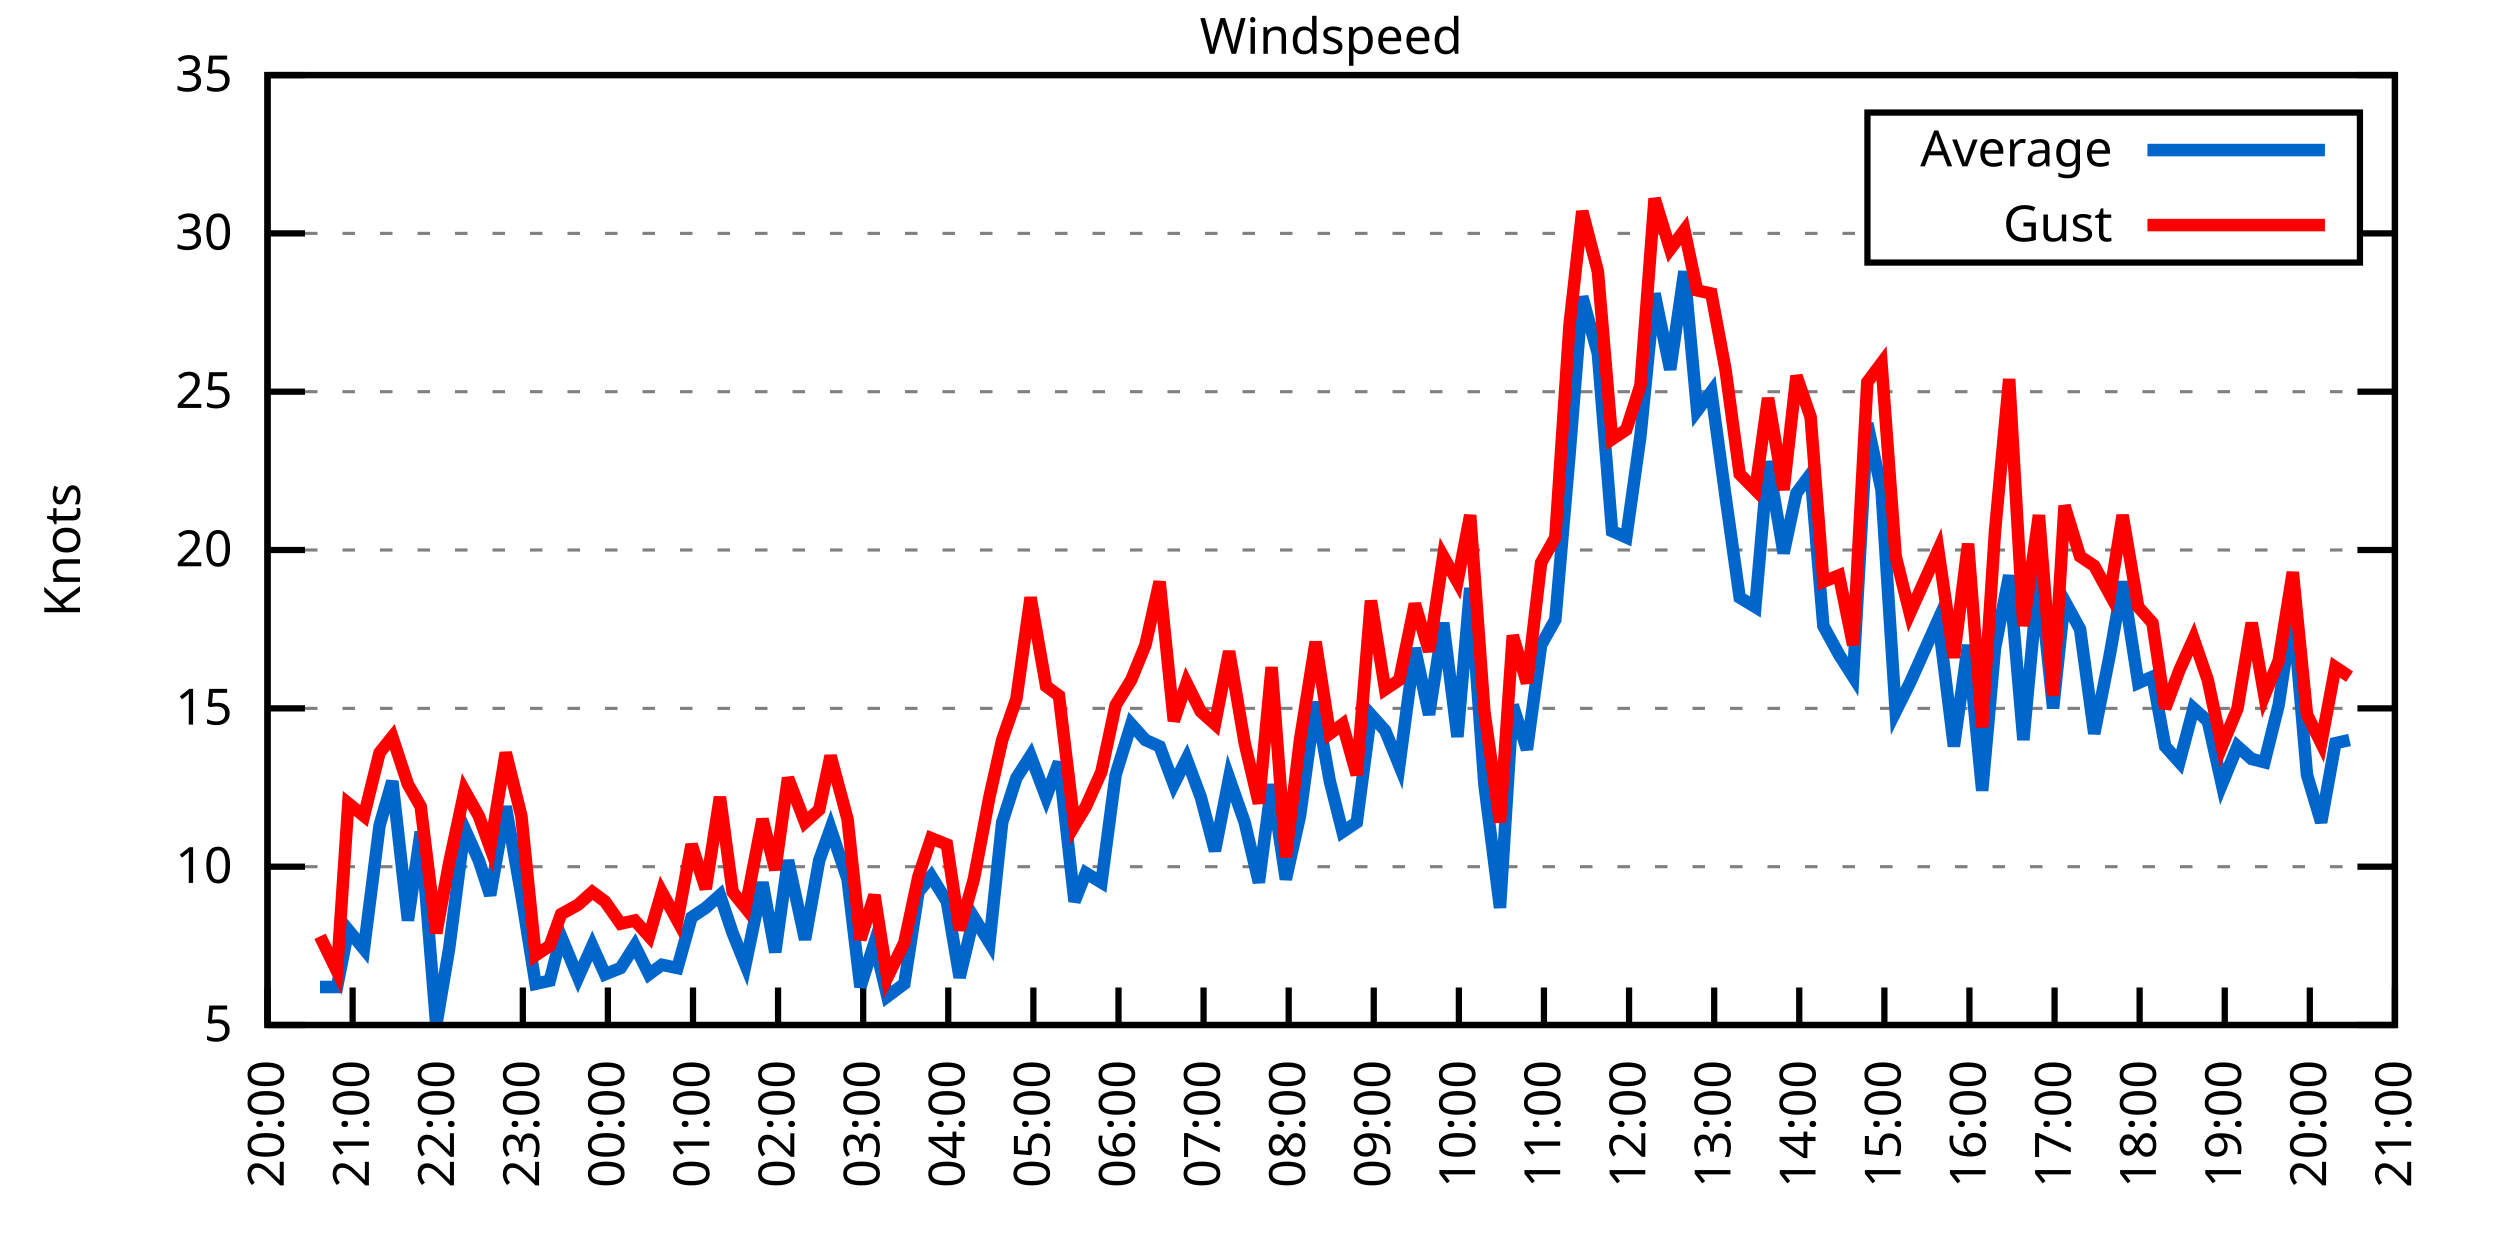
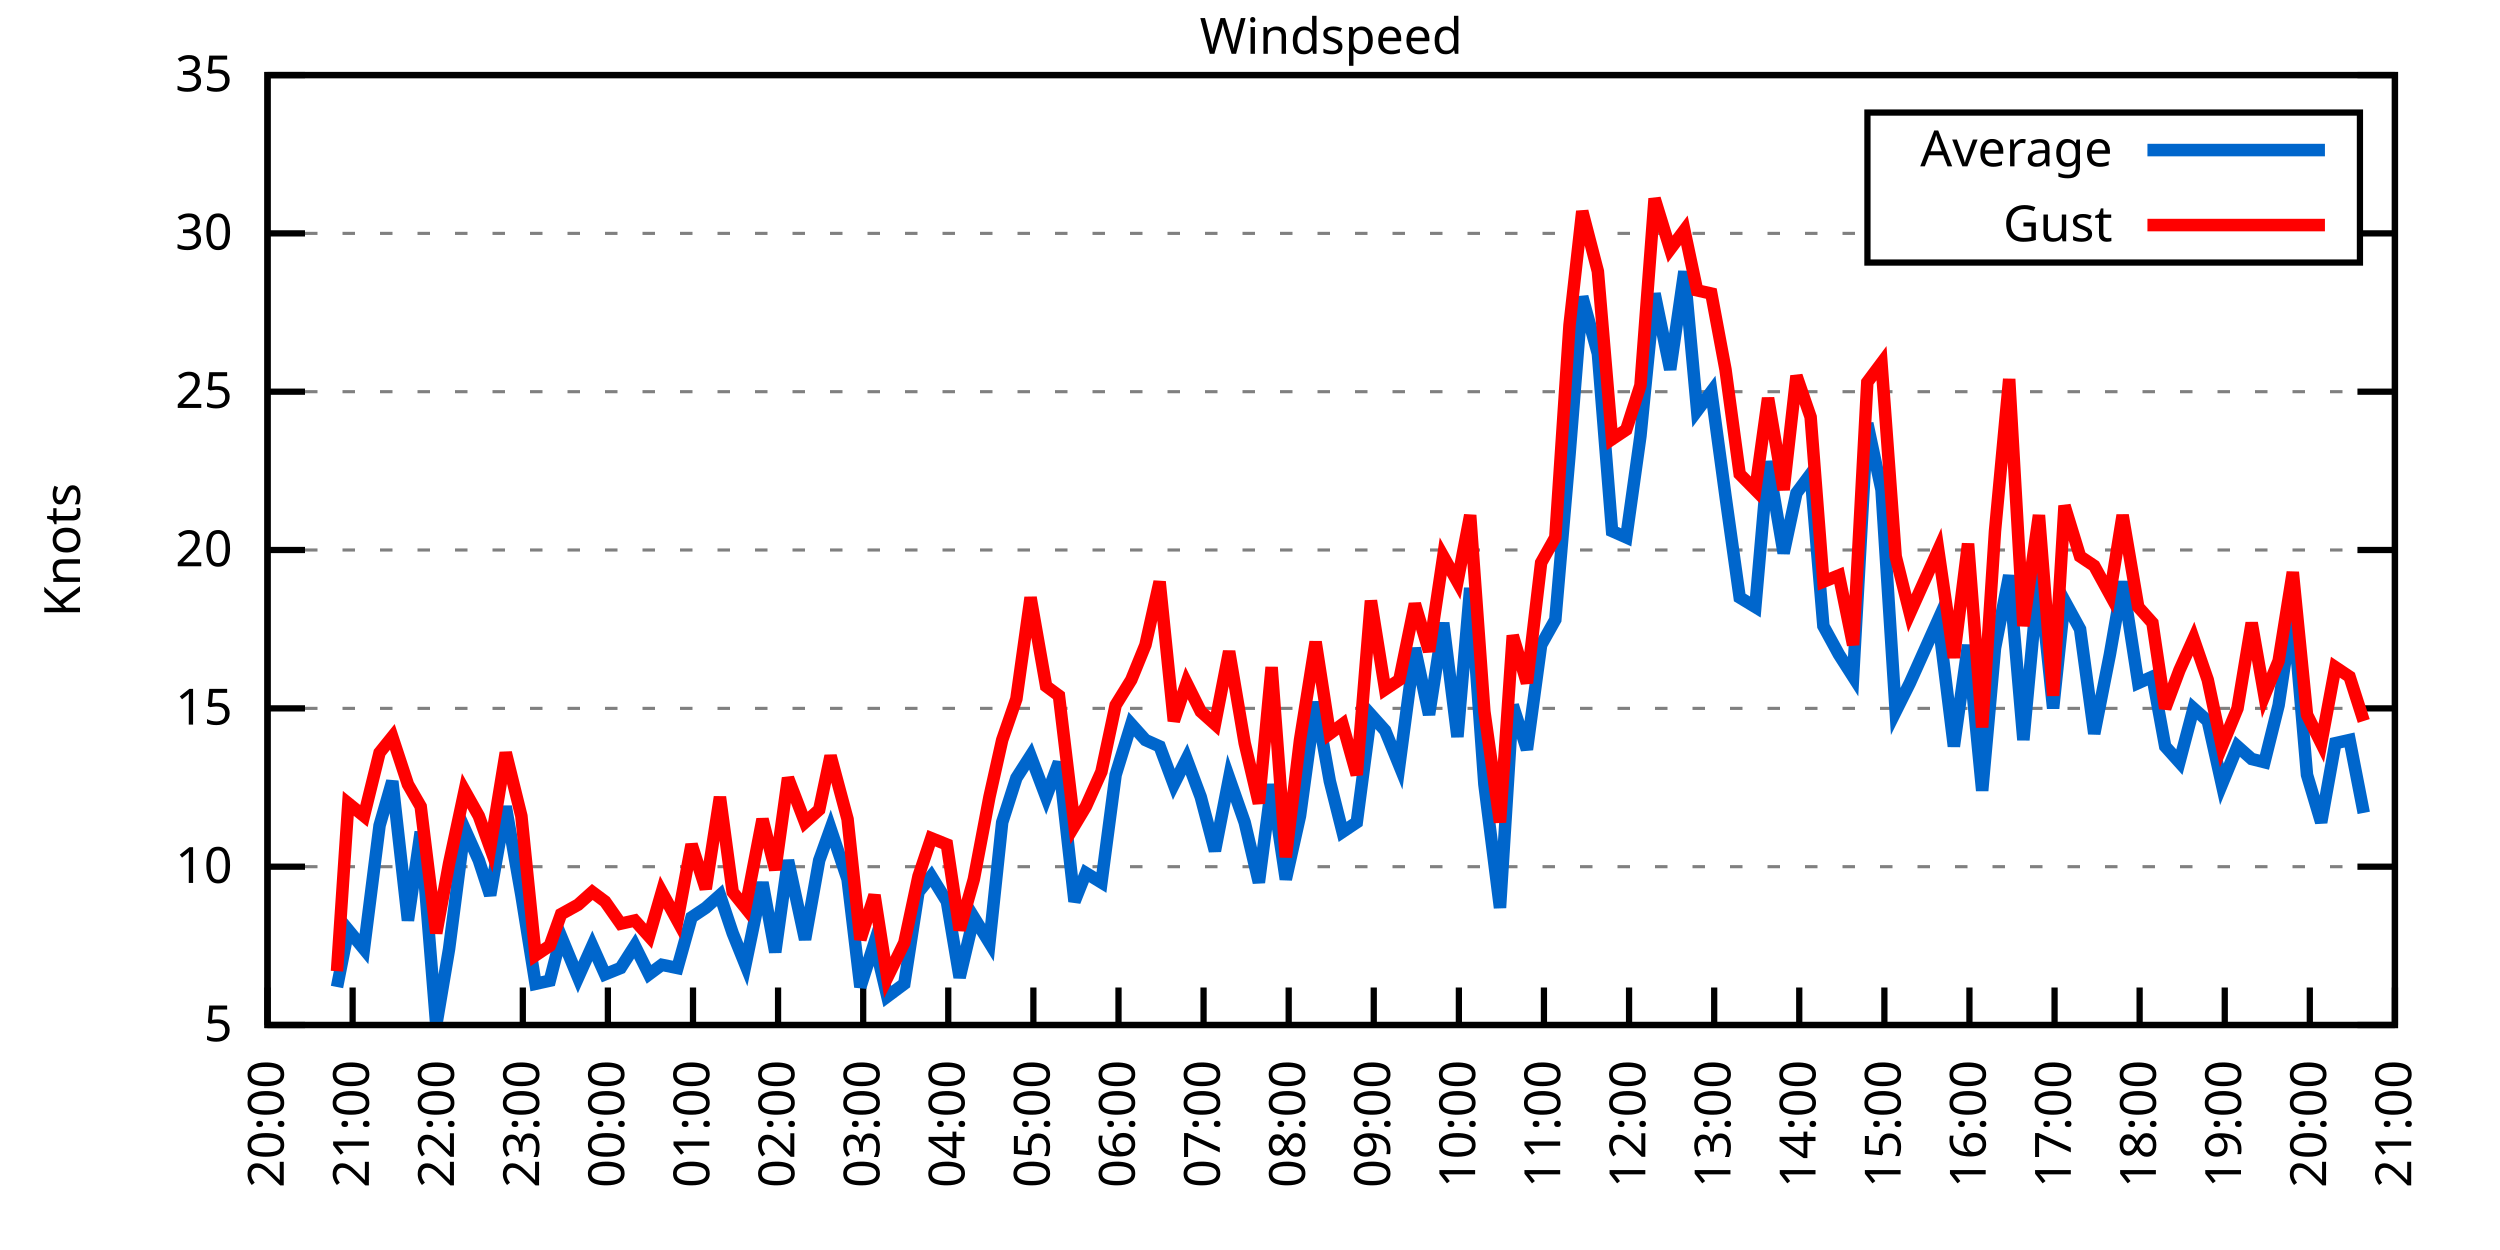
<svg xmlns="http://www.w3.org/2000/svg" xmlns:xlink="http://www.w3.org/1999/xlink" width="400" height="200" viewBox="0 0 400 200">
  <g id="gnuplot_canvas">
    <rect x="0" y="0" width="400" height="200" fill="none" />
    <defs>
      <circle id="gpDot" r="0.5" stroke-width="0.5" stroke="currentColor" />
      <path id="gpPt0" stroke-width="0.333" stroke="currentColor" d="M-1,0 h2 M0,-1 v2" />
      <path id="gpPt1" stroke-width="0.333" stroke="currentColor" d="M-1,-1 L1,1 M1,-1 L-1,1" />
      <path id="gpPt2" stroke-width="0.333" stroke="currentColor" d="M-1,0 L1,0 M0,-1 L0,1 M-1,-1 L1,1 M-1,1 L1,-1" />
      <rect id="gpPt3" stroke-width="0.333" stroke="currentColor" x="-1" y="-1" width="2" height="2" />
      <rect id="gpPt4" stroke-width="0.333" stroke="currentColor" fill="currentColor" x="-1" y="-1" width="2" height="2" />
      <circle id="gpPt5" stroke-width="0.333" stroke="currentColor" cx="0" cy="0" r="1" />
      <use xlink:href="#gpPt5" id="gpPt6" fill="currentColor" stroke="none" />
      <path id="gpPt7" stroke-width="0.333" stroke="currentColor" d="M0,-1.33 L-1.33,0.67 L1.33,0.67 z" />
      <use xlink:href="#gpPt7" id="gpPt8" fill="currentColor" stroke="none" />
      <use xlink:href="#gpPt7" id="gpPt9" stroke="currentColor" transform="rotate(180)" />
      <use xlink:href="#gpPt9" id="gpPt10" fill="currentColor" stroke="none" />
      <use xlink:href="#gpPt3" id="gpPt11" stroke="currentColor" transform="rotate(45)" />
      <use xlink:href="#gpPt11" id="gpPt12" fill="currentColor" stroke="none" />
      <path id="gpPt13" stroke-width="0.333" stroke="currentColor" d="M0,1.330 L1.265,0.411 L0.782,-1.067 L-0.782,-1.076 L-1.265,0.411 z" />
      <use xlink:href="#gpPt13" id="gpPt14" fill="currentColor" stroke="none" />
      <filter id="textbox" filterUnits="objectBoundingBox" x="0" y="0" height="1" width="1">
        <feFlood flood-color="white" flood-opacity="1" result="bgnd" />
        <feComposite in="SourceGraphic" in2="bgnd" operator="atop" />
      </filter>
      <filter id="greybox" filterUnits="objectBoundingBox" x="0" y="0" height="1" width="1">
        <feFlood flood-color="lightgrey" flood-opacity="1" result="grey" />
        <feComposite in="SourceGraphic" in2="grey" operator="atop" />
      </filter>
    </defs>
    <g fill="none" color="white" stroke="currentColor" stroke-width="1.00" stroke-linecap="butt" stroke-linejoin="miter">
</g>
    <g fill="none" color="black" stroke="currentColor" stroke-width="1.00" stroke-linecap="butt" stroke-linejoin="miter">
      <g stroke="none" shape-rendering="crispEdges">
        <polygon fill="rgb(255, 255, 255)" points="42.80,164.00 383.18,164.00 383.18,12.02 42.80,12.02 " />
      </g>
    </g>
    <g fill="none" color="black" stroke="currentColor" stroke-width="1.00" stroke-linecap="butt" stroke-linejoin="miter">
</g>
    <g fill="none" color="black" stroke="black" stroke-width="0.50" stroke-linecap="butt" stroke-linejoin="miter">
</g>
    <g fill="none" color="gray" stroke="currentColor" stroke-width="0.50" stroke-linecap="butt" stroke-linejoin="miter">
      <path stroke="gray" stroke-dasharray="2,4" class="gridline" d="M42.80,164.00 L383.19,164.00  " />
    </g>
    <g fill="none" color="gray" stroke="gray" stroke-width="1.00" stroke-linecap="butt" stroke-linejoin="miter">
</g>
    <g fill="none" color="black" stroke="currentColor" stroke-width="1.00" stroke-linecap="butt" stroke-linejoin="miter">
      <path stroke="black" d="M42.80,164.00 L48.80,164.00 M383.19,164.00 L377.19,164.00  " />
      <g transform="translate(37.20,166.60)" stroke="none" fill="black" font-family="Sans" font-size="8.00" text-anchor="end">
        <text>
          <tspan font-family="Sans"> 5</tspan>
        </text>
      </g>
    </g>
    <g fill="none" color="black" stroke="currentColor" stroke-width="1.00" stroke-linecap="butt" stroke-linejoin="miter">
</g>
    <g fill="none" color="black" stroke="black" stroke-width="0.50" stroke-linecap="butt" stroke-linejoin="miter">
</g>
    <g fill="none" color="gray" stroke="currentColor" stroke-width="0.50" stroke-linecap="butt" stroke-linejoin="miter">
      <path stroke="gray" stroke-dasharray="2,4" class="gridline" d="M42.80,138.67 L383.19,138.67  " />
    </g>
    <g fill="none" color="gray" stroke="gray" stroke-width="1.00" stroke-linecap="butt" stroke-linejoin="miter">
</g>
    <g fill="none" color="black" stroke="currentColor" stroke-width="1.00" stroke-linecap="butt" stroke-linejoin="miter">
      <path stroke="black" d="M42.80,138.67 L48.80,138.67 M383.19,138.67 L377.19,138.67  " />
      <g transform="translate(37.20,141.27)" stroke="none" fill="black" font-family="Sans" font-size="8.00" text-anchor="end">
        <text>
          <tspan font-family="Sans"> 10</tspan>
        </text>
      </g>
    </g>
    <g fill="none" color="black" stroke="currentColor" stroke-width="1.00" stroke-linecap="butt" stroke-linejoin="miter">
</g>
    <g fill="none" color="black" stroke="black" stroke-width="0.50" stroke-linecap="butt" stroke-linejoin="miter">
</g>
    <g fill="none" color="gray" stroke="currentColor" stroke-width="0.50" stroke-linecap="butt" stroke-linejoin="miter">
      <path stroke="gray" stroke-dasharray="2,4" class="gridline" d="M42.80,113.34 L383.19,113.34  " />
    </g>
    <g fill="none" color="gray" stroke="gray" stroke-width="1.00" stroke-linecap="butt" stroke-linejoin="miter">
</g>
    <g fill="none" color="black" stroke="currentColor" stroke-width="1.00" stroke-linecap="butt" stroke-linejoin="miter">
      <path stroke="black" d="M42.80,113.34 L48.80,113.34 M383.19,113.34 L377.19,113.34  " />
      <g transform="translate(37.20,115.94)" stroke="none" fill="black" font-family="Sans" font-size="8.00" text-anchor="end">
        <text>
          <tspan font-family="Sans"> 15</tspan>
        </text>
      </g>
    </g>
    <g fill="none" color="black" stroke="currentColor" stroke-width="1.00" stroke-linecap="butt" stroke-linejoin="miter">
</g>
    <g fill="none" color="black" stroke="black" stroke-width="0.50" stroke-linecap="butt" stroke-linejoin="miter">
</g>
    <g fill="none" color="gray" stroke="currentColor" stroke-width="0.50" stroke-linecap="butt" stroke-linejoin="miter">
      <path stroke="gray" stroke-dasharray="2,4" class="gridline" d="M42.80,88.00 L383.19,88.00  " />
    </g>
    <g fill="none" color="gray" stroke="gray" stroke-width="1.00" stroke-linecap="butt" stroke-linejoin="miter">
</g>
    <g fill="none" color="black" stroke="currentColor" stroke-width="1.00" stroke-linecap="butt" stroke-linejoin="miter">
      <path stroke="black" d="M42.80,88.00 L48.80,88.00 M383.19,88.00 L377.19,88.00  " />
      <g transform="translate(37.20,90.60)" stroke="none" fill="black" font-family="Sans" font-size="8.00" text-anchor="end">
        <text>
          <tspan font-family="Sans"> 20</tspan>
        </text>
      </g>
    </g>
    <g fill="none" color="black" stroke="currentColor" stroke-width="1.00" stroke-linecap="butt" stroke-linejoin="miter">
</g>
    <g fill="none" color="black" stroke="black" stroke-width="0.50" stroke-linecap="butt" stroke-linejoin="miter">
</g>
    <g fill="none" color="gray" stroke="currentColor" stroke-width="0.50" stroke-linecap="butt" stroke-linejoin="miter">
      <path stroke="gray" stroke-dasharray="2,4" class="gridline" d="M42.80,62.67 L383.19,62.67  " />
    </g>
    <g fill="none" color="gray" stroke="gray" stroke-width="1.00" stroke-linecap="butt" stroke-linejoin="miter">
</g>
    <g fill="none" color="black" stroke="currentColor" stroke-width="1.00" stroke-linecap="butt" stroke-linejoin="miter">
      <path stroke="black" d="M42.80,62.67 L48.80,62.67 M383.19,62.67 L377.19,62.67  " />
      <g transform="translate(37.20,65.27)" stroke="none" fill="black" font-family="Sans" font-size="8.00" text-anchor="end">
        <text>
          <tspan font-family="Sans"> 25</tspan>
        </text>
      </g>
    </g>
    <g fill="none" color="black" stroke="currentColor" stroke-width="1.00" stroke-linecap="butt" stroke-linejoin="miter">
</g>
    <g fill="none" color="black" stroke="black" stroke-width="0.50" stroke-linecap="butt" stroke-linejoin="miter">
</g>
    <g fill="none" color="gray" stroke="currentColor" stroke-width="0.50" stroke-linecap="butt" stroke-linejoin="miter">
      <path stroke="gray" stroke-dasharray="2,4" class="gridline" d="M42.80,37.34 L298.79,37.34 M377.59,37.34 L383.19,37.34  " />
    </g>
    <g fill="none" color="gray" stroke="gray" stroke-width="1.00" stroke-linecap="butt" stroke-linejoin="miter">
</g>
    <g fill="none" color="black" stroke="currentColor" stroke-width="1.00" stroke-linecap="butt" stroke-linejoin="miter">
      <path stroke="black" d="M42.80,37.34 L48.80,37.34 M383.19,37.34 L377.19,37.34  " />
      <g transform="translate(37.20,39.94)" stroke="none" fill="black" font-family="Sans" font-size="8.00" text-anchor="end">
        <text>
          <tspan font-family="Sans"> 30</tspan>
        </text>
      </g>
    </g>
    <g fill="none" color="black" stroke="currentColor" stroke-width="1.00" stroke-linecap="butt" stroke-linejoin="miter">
</g>
    <g fill="none" color="black" stroke="black" stroke-width="0.50" stroke-linecap="butt" stroke-linejoin="miter">
</g>
    <g fill="none" color="gray" stroke="currentColor" stroke-width="0.50" stroke-linecap="butt" stroke-linejoin="miter">
      <path stroke="gray" stroke-dasharray="2,4" class="gridline" d="M42.80,12.01 L383.19,12.01  " />
    </g>
    <g fill="none" color="gray" stroke="gray" stroke-width="1.00" stroke-linecap="butt" stroke-linejoin="miter">
</g>
    <g fill="none" color="black" stroke="currentColor" stroke-width="1.00" stroke-linecap="butt" stroke-linejoin="miter">
      <path stroke="black" d="M42.80,12.01 L48.80,12.01 M383.19,12.01 L377.19,12.01  " />
      <g transform="translate(37.20,14.61)" stroke="none" fill="black" font-family="Sans" font-size="8.00" text-anchor="end">
        <text>
          <tspan font-family="Sans"> 35</tspan>
        </text>
      </g>
    </g>
    <g fill="none" color="black" stroke="currentColor" stroke-width="1.00" stroke-linecap="butt" stroke-linejoin="miter">
      <path stroke="black" d="M42.80,164.00 L42.80,158.00  " />
      <g transform="translate(45.40,169.60) rotate(270.00)" stroke="none" fill="black" font-family="Sans" font-size="8.00" text-anchor="end">
        <text>
          <tspan font-family="Sans">20:00</tspan>
        </text>
      </g>
    </g>
    <g fill="none" color="black" stroke="currentColor" stroke-width="1.00" stroke-linecap="butt" stroke-linejoin="miter">
      <path stroke="black" d="M56.42,164.00 L56.42,158.00  " />
      <g transform="translate(59.02,169.60) rotate(270.00)" stroke="none" fill="black" font-family="Sans" font-size="8.00" text-anchor="end">
        <text>
          <tspan font-family="Sans">21:00</tspan>
        </text>
      </g>
    </g>
    <g fill="none" color="black" stroke="currentColor" stroke-width="1.00" stroke-linecap="butt" stroke-linejoin="miter">
      <path stroke="black" d="M70.03,164.00 L70.03,158.00  " />
      <g transform="translate(72.63,169.60) rotate(270.00)" stroke="none" fill="black" font-family="Sans" font-size="8.00" text-anchor="end">
        <text>
          <tspan font-family="Sans">22:00</tspan>
        </text>
      </g>
    </g>
    <g fill="none" color="black" stroke="currentColor" stroke-width="1.00" stroke-linecap="butt" stroke-linejoin="miter">
      <path stroke="black" d="M83.65,164.00 L83.65,158.00  " />
      <g transform="translate(86.25,169.60) rotate(270.00)" stroke="none" fill="black" font-family="Sans" font-size="8.00" text-anchor="end">
        <text>
          <tspan font-family="Sans">23:00</tspan>
        </text>
      </g>
    </g>
    <g fill="none" color="black" stroke="currentColor" stroke-width="1.00" stroke-linecap="butt" stroke-linejoin="miter">
      <path stroke="black" d="M97.26,164.00 L97.26,158.00  " />
      <g transform="translate(99.86,169.60) rotate(270.00)" stroke="none" fill="black" font-family="Sans" font-size="8.00" text-anchor="end">
        <text>
          <tspan font-family="Sans">00:00</tspan>
        </text>
      </g>
    </g>
    <g fill="none" color="black" stroke="currentColor" stroke-width="1.00" stroke-linecap="butt" stroke-linejoin="miter">
      <path stroke="black" d="M110.88,164.00 L110.88,158.00  " />
      <g transform="translate(113.48,169.60) rotate(270.00)" stroke="none" fill="black" font-family="Sans" font-size="8.00" text-anchor="end">
        <text>
          <tspan font-family="Sans">01:00</tspan>
        </text>
      </g>
    </g>
    <g fill="none" color="black" stroke="currentColor" stroke-width="1.00" stroke-linecap="butt" stroke-linejoin="miter">
      <path stroke="black" d="M124.49,164.00 L124.49,158.00  " />
      <g transform="translate(127.09,169.60) rotate(270.00)" stroke="none" fill="black" font-family="Sans" font-size="8.00" text-anchor="end">
        <text>
          <tspan font-family="Sans">02:00</tspan>
        </text>
      </g>
    </g>
    <g fill="none" color="black" stroke="currentColor" stroke-width="1.00" stroke-linecap="butt" stroke-linejoin="miter">
      <path stroke="black" d="M138.11,164.00 L138.11,158.00  " />
      <g transform="translate(140.71,169.60) rotate(270.00)" stroke="none" fill="black" font-family="Sans" font-size="8.00" text-anchor="end">
        <text>
          <tspan font-family="Sans">03:00</tspan>
        </text>
      </g>
    </g>
    <g fill="none" color="black" stroke="currentColor" stroke-width="1.00" stroke-linecap="butt" stroke-linejoin="miter">
      <path stroke="black" d="M151.72,164.00 L151.72,158.00  " />
      <g transform="translate(154.32,169.60) rotate(270.00)" stroke="none" fill="black" font-family="Sans" font-size="8.00" text-anchor="end">
        <text>
          <tspan font-family="Sans">04:00</tspan>
        </text>
      </g>
    </g>
    <g fill="none" color="black" stroke="currentColor" stroke-width="1.00" stroke-linecap="butt" stroke-linejoin="miter">
      <path stroke="black" d="M165.34,164.00 L165.34,158.00  " />
      <g transform="translate(167.94,169.60) rotate(270.00)" stroke="none" fill="black" font-family="Sans" font-size="8.00" text-anchor="end">
        <text>
          <tspan font-family="Sans">05:00</tspan>
        </text>
      </g>
    </g>
    <g fill="none" color="black" stroke="currentColor" stroke-width="1.00" stroke-linecap="butt" stroke-linejoin="miter">
      <path stroke="black" d="M178.96,164.00 L178.96,158.00  " />
      <g transform="translate(181.56,169.60) rotate(270.00)" stroke="none" fill="black" font-family="Sans" font-size="8.00" text-anchor="end">
        <text>
          <tspan font-family="Sans">06:00</tspan>
        </text>
      </g>
    </g>
    <g fill="none" color="black" stroke="currentColor" stroke-width="1.00" stroke-linecap="butt" stroke-linejoin="miter">
      <path stroke="black" d="M192.57,164.00 L192.57,158.00  " />
      <g transform="translate(195.17,169.60) rotate(270.00)" stroke="none" fill="black" font-family="Sans" font-size="8.00" text-anchor="end">
        <text>
          <tspan font-family="Sans">07:00</tspan>
        </text>
      </g>
    </g>
    <g fill="none" color="black" stroke="currentColor" stroke-width="1.00" stroke-linecap="butt" stroke-linejoin="miter">
      <path stroke="black" d="M206.19,164.00 L206.19,158.00  " />
      <g transform="translate(208.79,169.60) rotate(270.00)" stroke="none" fill="black" font-family="Sans" font-size="8.00" text-anchor="end">
        <text>
          <tspan font-family="Sans">08:00</tspan>
        </text>
      </g>
    </g>
    <g fill="none" color="black" stroke="currentColor" stroke-width="1.00" stroke-linecap="butt" stroke-linejoin="miter">
      <path stroke="black" d="M219.80,164.00 L219.80,158.00  " />
      <g transform="translate(222.40,169.60) rotate(270.00)" stroke="none" fill="black" font-family="Sans" font-size="8.00" text-anchor="end">
        <text>
          <tspan font-family="Sans">09:00</tspan>
        </text>
      </g>
    </g>
    <g fill="none" color="black" stroke="currentColor" stroke-width="1.00" stroke-linecap="butt" stroke-linejoin="miter">
      <path stroke="black" d="M233.42,164.00 L233.42,158.00  " />
      <g transform="translate(236.02,169.60) rotate(270.00)" stroke="none" fill="black" font-family="Sans" font-size="8.00" text-anchor="end">
        <text>
          <tspan font-family="Sans">10:00</tspan>
        </text>
      </g>
    </g>
    <g fill="none" color="black" stroke="currentColor" stroke-width="1.00" stroke-linecap="butt" stroke-linejoin="miter">
      <path stroke="black" d="M247.03,164.00 L247.03,158.00  " />
      <g transform="translate(249.63,169.60) rotate(270.00)" stroke="none" fill="black" font-family="Sans" font-size="8.00" text-anchor="end">
        <text>
          <tspan font-family="Sans">11:00</tspan>
        </text>
      </g>
    </g>
    <g fill="none" color="black" stroke="currentColor" stroke-width="1.00" stroke-linecap="butt" stroke-linejoin="miter">
      <path stroke="black" d="M260.65,164.00 L260.65,158.00  " />
      <g transform="translate(263.25,169.60) rotate(270.00)" stroke="none" fill="black" font-family="Sans" font-size="8.00" text-anchor="end">
        <text>
          <tspan font-family="Sans">12:00</tspan>
        </text>
      </g>
    </g>
    <g fill="none" color="black" stroke="currentColor" stroke-width="1.00" stroke-linecap="butt" stroke-linejoin="miter">
      <path stroke="black" d="M274.27,164.00 L274.27,158.00  " />
      <g transform="translate(276.87,169.60) rotate(270.00)" stroke="none" fill="black" font-family="Sans" font-size="8.00" text-anchor="end">
        <text>
          <tspan font-family="Sans">13:00</tspan>
        </text>
      </g>
    </g>
    <g fill="none" color="black" stroke="currentColor" stroke-width="1.00" stroke-linecap="butt" stroke-linejoin="miter">
      <path stroke="black" d="M287.88,164.00 L287.88,158.00  " />
      <g transform="translate(290.48,169.60) rotate(270.00)" stroke="none" fill="black" font-family="Sans" font-size="8.00" text-anchor="end">
        <text>
          <tspan font-family="Sans">14:00</tspan>
        </text>
      </g>
    </g>
    <g fill="none" color="black" stroke="currentColor" stroke-width="1.00" stroke-linecap="butt" stroke-linejoin="miter">
      <path stroke="black" d="M301.50,164.00 L301.50,158.00  " />
      <g transform="translate(304.10,169.60) rotate(270.00)" stroke="none" fill="black" font-family="Sans" font-size="8.00" text-anchor="end">
        <text>
          <tspan font-family="Sans">15:00</tspan>
        </text>
      </g>
    </g>
    <g fill="none" color="black" stroke="currentColor" stroke-width="1.00" stroke-linecap="butt" stroke-linejoin="miter">
      <path stroke="black" d="M315.11,164.00 L315.11,158.00  " />
      <g transform="translate(317.71,169.60) rotate(270.00)" stroke="none" fill="black" font-family="Sans" font-size="8.00" text-anchor="end">
        <text>
          <tspan font-family="Sans">16:00</tspan>
        </text>
      </g>
    </g>
    <g fill="none" color="black" stroke="currentColor" stroke-width="1.00" stroke-linecap="butt" stroke-linejoin="miter">
      <path stroke="black" d="M328.73,164.00 L328.73,158.00  " />
      <g transform="translate(331.33,169.60) rotate(270.00)" stroke="none" fill="black" font-family="Sans" font-size="8.00" text-anchor="end">
        <text>
          <tspan font-family="Sans">17:00</tspan>
        </text>
      </g>
    </g>
    <g fill="none" color="black" stroke="currentColor" stroke-width="1.00" stroke-linecap="butt" stroke-linejoin="miter">
      <path stroke="black" d="M342.34,164.00 L342.34,158.00  " />
      <g transform="translate(344.94,169.60) rotate(270.00)" stroke="none" fill="black" font-family="Sans" font-size="8.00" text-anchor="end">
        <text>
          <tspan font-family="Sans">18:00</tspan>
        </text>
      </g>
    </g>
    <g fill="none" color="black" stroke="currentColor" stroke-width="1.00" stroke-linecap="butt" stroke-linejoin="miter">
      <path stroke="black" d="M355.96,164.00 L355.96,158.00  " />
      <g transform="translate(358.56,169.60) rotate(270.00)" stroke="none" fill="black" font-family="Sans" font-size="8.00" text-anchor="end">
        <text>
          <tspan font-family="Sans">19:00</tspan>
        </text>
      </g>
    </g>
    <g fill="none" color="black" stroke="currentColor" stroke-width="1.00" stroke-linecap="butt" stroke-linejoin="miter">
      <path stroke="black" d="M369.57,164.00 L369.57,158.00  " />
      <g transform="translate(372.17,169.60) rotate(270.00)" stroke="none" fill="black" font-family="Sans" font-size="8.00" text-anchor="end">
        <text>
          <tspan font-family="Sans">20:00</tspan>
        </text>
      </g>
    </g>
    <g fill="none" color="black" stroke="currentColor" stroke-width="1.00" stroke-linecap="butt" stroke-linejoin="miter">
      <path stroke="black" d="M383.19,164.00 L383.19,158.00  " />
      <g transform="translate(385.79,169.60) rotate(270.00)" stroke="none" fill="black" font-family="Sans" font-size="8.00" text-anchor="end">
        <text>
          <tspan font-family="Sans">21:00</tspan>
        </text>
      </g>
    </g>
    <g fill="none" color="black" stroke="currentColor" stroke-width="1.00" stroke-linecap="butt" stroke-linejoin="miter">
</g>
    <g fill="none" color="black" stroke="currentColor" stroke-width="1.00" stroke-linecap="butt" stroke-linejoin="miter">
      <path stroke="black" d="M42.80,12.01 L42.80,164.00 L383.19,164.00 L383.19,12.01 L42.80,12.01 Z  " />
    </g>
    <g fill="none" color="black" stroke="currentColor" stroke-width="1.00" stroke-linecap="butt" stroke-linejoin="miter">
</g>
    <g fill="none" color="black" stroke="currentColor" stroke-width="1.00" stroke-linecap="butt" stroke-linejoin="miter">
      <path stroke="black" d="M298.79,42.01 L298.79,18.01 L377.59,18.01 L377.59,42.01 L298.79,42.01 Z  " />
    </g>
    <g id="Windspeed_plot_1">
      <g fill="none" color="white" stroke="black" stroke-width="2.00" stroke-linecap="butt" stroke-linejoin="miter">
</g>
      <g fill="none" color="black" stroke="currentColor" stroke-width="2.00" stroke-linecap="butt" stroke-linejoin="miter">
        <g transform="translate(337.99,26.61)" stroke="none" fill="black" font-family="Sans" font-size="8.00" text-anchor="end">
          <text>
            <tspan font-family="Sans">Average</tspan>
          </text>
        </g>
      </g>
      <g fill="none" color="black" stroke="currentColor" stroke-width="2.00" stroke-linecap="butt" stroke-linejoin="miter">
-         <path stroke="rgb(  0, 102, 204)" d="M343.59,24.01 L371.99,24.01 M51.20,157.92 L53.92,157.92 L55.73,148.80 L58.23,151.84 L60.73,132.08 L62.77,124.99   L65.27,147.28 L67.31,133.10 L69.80,164.00 L71.85,151.84 L74.34,132.59 L76.61,137.66 L78.43,143.23 L80.92,129.04   L83.42,143.23 L85.69,157.41 L87.96,156.91 L89.77,149.81 L92.50,156.40 L94.77,151.33 L96.81,155.89 L99.30,154.88   L101.57,151.33 L103.84,155.89 L105.89,154.37 L108.38,154.88 L110.65,146.77 L112.92,145.25 L115.19,143.23 L117.23,149.31   L119.27,154.37 L122.00,141.20 L124.04,152.35 L126.08,137.66 L128.81,150.32 L131.07,137.66 L132.89,132.59 L135.61,140.69   L137.66,157.92 L139.92,150.83 L141.97,159.44 L144.69,157.41 L146.96,142.72 L149.00,140.19 L151.50,144.24 L153.54,156.40   L155.81,146.77 L158.31,150.83 L160.35,131.58 L162.62,124.48 L164.89,120.94 L167.38,127.52 L169.43,121.95 L171.92,144.24   L173.74,139.68 L176.23,141.20 L178.50,123.98 L181.00,115.87 L183.27,118.40 L185.54,119.42 L187.81,125.50 L189.85,121.44   L192.12,127.52 L194.39,136.14 L196.66,124.48 L199.15,131.58 L201.42,141.20 L203.46,125.50 L205.73,140.69 L208.00,130.56   L210.50,112.32 L212.77,124.99 L214.81,133.10 L217.08,131.58 L219.35,114.35 L221.62,116.88 L223.89,122.46 L226.38,103.71   L228.65,114.35 L230.92,99.66 L233.19,117.90 L235.23,94.08 L237.50,125.50 L240.00,145.25 L242.04,112.83 L244.31,119.92   L246.58,103.20 L248.85,99.15 L251.12,72.81 L253.16,47.47 L255.66,56.59 L257.93,84.97 L260.20,85.98 L262.47,69.77   L264.73,46.97 L267.23,59.13 L269.50,43.42 L271.54,65.71 L273.81,62.67 L276.08,79.39 L278.35,95.60 L280.85,97.12   L282.89,73.82 L285.38,88.51 L287.43,78.89 L289.70,75.85 L291.74,100.16 L294.23,104.72 L296.50,108.27 L298.77,67.74   L301.04,78.38 L303.31,113.84 L305.58,109.28 L310.12,99.15 L312.62,119.42 L314.89,103.20 L317.15,126.51 L319.20,103.71   L321.47,92.06 L323.74,118.40 L326.23,91.55 L328.50,113.34 L330.32,96.11 L332.81,100.67 L335.08,117.39 L337.58,104.72   L339.62,93.07 L342.12,109.28 L344.39,108.27 L346.43,119.42 L348.70,121.95 L350.97,113.34 L353.24,115.36 L355.50,125.50   L358.00,119.42 L360.27,121.44 L362.31,121.95 L364.58,112.83 L366.85,97.63 L369.12,123.98 L371.39,131.58 L373.66,118.91   L375.93,118.40  " />
+         <path stroke="rgb(  0, 102, 204)" d="M343.59,24.01 L371.99,24.01 M53.92,157.92 L55.73,148.80 L58.23,151.84 L60.73,132.08 L62.77,124.99 L65.27,147.28   L67.31,133.10 L69.80,164.00 L71.85,151.84 L74.34,132.59 L76.61,137.66 L78.43,143.23 L80.92,129.04 L83.42,143.23   L85.69,157.41 L87.96,156.91 L89.77,149.81 L92.50,156.40 L94.77,151.33 L96.81,155.89 L99.30,154.88 L101.57,151.33   L103.84,155.89 L105.89,154.37 L108.38,154.88 L110.65,146.77 L112.92,145.25 L115.19,143.23 L117.23,149.31 L119.27,154.37   L122.00,141.20 L124.04,152.35 L126.08,137.66 L128.81,150.32 L131.07,137.66 L132.89,132.59 L135.61,140.69 L137.66,157.92   L139.92,150.83 L141.97,159.44 L144.69,157.41 L146.96,142.72 L149.00,140.19 L151.50,144.24 L153.54,156.40 L155.81,146.77   L158.31,150.83 L160.35,131.58 L162.62,124.48 L164.89,120.94 L167.38,127.52 L169.43,121.95 L171.92,144.24 L173.74,139.68   L176.23,141.20 L178.50,123.98 L181.00,115.87 L183.27,118.40 L185.54,119.42 L187.81,125.50 L189.85,121.44 L192.12,127.52   L194.39,136.14 L196.66,124.48 L199.15,131.58 L201.42,141.20 L203.46,125.50 L205.73,140.69 L208.00,130.56 L210.50,112.32   L212.77,124.99 L214.81,133.10 L217.08,131.58 L219.35,114.35 L221.62,116.88 L223.89,122.46 L226.38,103.71 L228.65,114.35   L230.92,99.66 L233.19,117.90 L235.23,94.08 L237.50,125.50 L240.00,145.25 L242.04,112.83 L244.31,119.92 L246.58,103.20   L248.85,99.15 L251.12,72.81 L253.16,47.47 L255.66,56.59 L257.93,84.97 L260.20,85.98 L262.47,69.77 L264.73,46.97   L267.23,59.13 L269.50,43.42 L271.54,65.71 L273.81,62.67 L276.08,79.39 L278.35,95.60 L280.85,97.12 L282.89,73.82   L285.38,88.51 L287.43,78.89 L289.70,75.85 L291.74,100.16 L294.23,104.72 L296.50,108.27 L298.77,67.74 L301.04,78.38   L303.31,113.84 L305.58,109.28 L310.12,99.15 L312.62,119.42 L314.89,103.20 L317.15,126.51 L319.20,103.71 L321.47,92.06   L323.74,118.40 L326.23,91.55 L328.50,113.34 L330.32,96.11 L332.81,100.67 L335.08,117.39 L337.58,104.72 L339.62,93.07   L342.12,109.28 L344.39,108.27 L346.43,119.42 L348.70,121.95 L350.97,113.34 L353.24,115.36 L355.50,125.50 L358.00,119.42   L360.27,121.44 L362.31,121.95 L364.58,112.83 L366.85,97.63 L369.12,123.98 L371.39,131.58 L373.66,118.91 L375.93,118.40   L378.20,130.06  " />
      </g>
    </g>
    <g id="Windspeed_plot_2">
      <g fill="none" color="black" stroke="currentColor" stroke-width="2.00" stroke-linecap="butt" stroke-linejoin="miter">
        <g transform="translate(337.99,38.61)" stroke="none" fill="black" font-family="Sans" font-size="8.00" text-anchor="end">
          <text>
            <tspan font-family="Sans">Gust</tspan>
          </text>
        </g>
      </g>
      <g fill="none" color="black" stroke="currentColor" stroke-width="2.00" stroke-linecap="butt" stroke-linejoin="miter">
-         <path stroke="rgb(255,   0,   0)" d="M343.59,36.01 L371.99,36.01 M51.20,149.81 L53.92,155.39 L55.73,128.54 L58.23,130.56 L60.73,120.43 L62.77,117.90   L65.27,125.50 L67.31,129.04 L69.80,149.31 L71.85,138.16 L74.34,126.51 L76.61,130.56 L78.43,135.63 L80.92,120.43   L83.42,130.56 L85.69,152.85 L87.96,151.33 L89.77,146.27 L92.50,144.75 L94.77,142.72 L96.81,144.24 L99.30,147.79   L101.57,147.28 L103.84,149.81 L105.89,142.72 L108.38,147.28 L110.65,135.12 L112.92,142.21 L115.19,127.52 L117.23,142.72   L119.27,145.25 L122.00,131.07 L124.04,139.17 L126.08,124.48 L128.81,131.58 L131.07,129.55 L132.89,120.94 L135.61,131.07   L137.66,150.32 L139.92,143.23 L141.97,156.40 L144.69,150.83 L146.96,140.19 L149.00,134.11 L151.50,135.12 L153.54,148.80   L155.81,140.69 L158.31,127.52 L160.35,118.40 L162.62,111.82 L164.89,95.60 L167.38,109.79 L169.43,111.31 L171.92,132.08   L173.74,129.04 L176.23,123.47 L178.50,112.83 L181.00,108.78 L183.27,103.20 L185.54,93.07 L187.81,115.36 L189.85,109.28   L192.12,113.84 L194.39,115.87 L196.66,104.22 L199.15,118.91 L201.42,128.54 L203.46,106.75 L205.73,137.15 L208.00,118.40   L210.50,102.70 L212.77,117.39 L214.81,115.87 L217.08,123.98 L219.35,96.11 L221.62,110.30 L223.89,108.78 L226.38,96.62   L228.65,104.22 L230.92,89.02 L233.19,93.07 L235.23,82.43 L237.50,113.84 L240.00,131.58 L242.04,101.68 L244.31,109.28   L246.58,90.03 L248.85,85.98 L251.12,52.03 L253.16,33.80 L255.66,43.42 L257.93,70.27 L260.20,68.75 L262.47,61.66   L264.73,31.77 L267.23,39.87 L269.50,36.84 L271.54,46.46 L273.81,46.97 L276.08,59.13 L278.35,75.85 L280.85,78.38   L282.89,63.69 L285.38,78.38 L287.43,60.14 L289.70,66.73 L291.74,93.07 L294.23,92.06 L296.50,103.20 L298.77,61.15   L301.04,58.11 L303.31,89.02 L305.58,98.14 L310.12,88.00 L312.62,105.23 L314.89,86.99 L317.15,116.38 L319.20,84.97   L321.47,60.65 L323.74,100.16 L326.23,82.43 L328.50,111.31 L330.32,80.91 L332.81,89.02 L335.08,90.54 L337.58,95.10   L339.62,82.43 L342.12,97.12 L344.39,99.66 L346.43,113.34 L348.70,107.26 L350.97,102.19 L353.24,108.78 L355.50,119.42   L358.00,113.34 L360.27,99.66 L362.31,111.31 L364.58,105.74 L366.85,91.55 L369.12,114.35 L371.39,118.91 L373.66,106.75   L375.93,108.27  " />
+         <path stroke="rgb(255,   0,   0)" d="M343.59,36.01 L371.99,36.01 M53.92,155.39 L55.73,128.54 L58.23,130.56 L60.73,120.43 L62.77,117.90 L65.27,125.50   L67.31,129.04 L69.80,149.31 L71.85,138.16 L74.34,126.51 L76.61,130.56 L78.43,135.63 L80.92,120.43 L83.42,130.56   L85.69,152.85 L87.96,151.33 L89.77,146.27 L92.50,144.75 L94.77,142.72 L96.81,144.24 L99.30,147.79 L101.57,147.28   L103.84,149.81 L105.89,142.72 L108.38,147.28 L110.65,135.12 L112.92,142.21 L115.19,127.52 L117.23,142.72 L119.27,145.25   L122.00,131.07 L124.04,139.17 L126.08,124.48 L128.81,131.58 L131.07,129.55 L132.89,120.94 L135.61,131.07 L137.66,150.32   L139.92,143.23 L141.97,156.40 L144.69,150.83 L146.96,140.19 L149.00,134.11 L151.50,135.12 L153.54,148.80 L155.81,140.69   L158.31,127.52 L160.35,118.40 L162.62,111.82 L164.89,95.60 L167.38,109.79 L169.43,111.31 L171.92,132.08 L173.74,129.04   L176.23,123.47 L178.50,112.83 L181.00,108.78 L183.27,103.20 L185.54,93.07 L187.81,115.36 L189.85,109.28 L192.12,113.84   L194.39,115.87 L196.66,104.22 L199.15,118.91 L201.42,128.54 L203.46,106.75 L205.73,137.15 L208.00,118.40 L210.50,102.70   L212.77,117.39 L214.81,115.87 L217.08,123.98 L219.35,96.11 L221.62,110.30 L223.89,108.78 L226.38,96.62 L228.65,104.22   L230.92,89.02 L233.19,93.07 L235.23,82.43 L237.50,113.84 L240.00,131.58 L242.04,101.68 L244.31,109.28 L246.58,90.03   L248.85,85.98 L251.12,52.03 L253.16,33.80 L255.66,43.42 L257.93,70.27 L260.20,68.75 L262.47,61.66 L264.73,31.77   L267.23,39.87 L269.50,36.84 L271.54,46.46 L273.81,46.97 L276.08,59.13 L278.35,75.85 L280.85,78.38 L282.89,63.69   L285.38,78.38 L287.43,60.14 L289.70,66.73 L291.74,93.07 L294.23,92.06 L296.50,103.20 L298.77,61.15 L301.04,58.11   L303.31,89.02 L305.58,98.14 L310.12,88.00 L312.62,105.23 L314.89,86.99 L317.15,116.38 L319.20,84.97 L321.47,60.65   L323.74,100.16 L326.23,82.43 L328.50,111.31 L330.32,80.91 L332.81,89.02 L335.08,90.54 L337.58,95.10 L339.62,82.43   L342.12,97.12 L344.39,99.66 L346.43,113.34 L348.70,107.26 L350.97,102.19 L353.24,108.78 L355.50,119.42 L358.00,113.34   L360.27,99.66 L362.31,111.31 L364.58,105.74 L366.85,91.55 L369.12,114.35 L371.39,118.91 L373.66,106.75 L375.93,108.27   L378.20,115.36  " />
      </g>
    </g>
    <g fill="none" color="black" stroke="currentColor" stroke-width="2.00" stroke-linecap="butt" stroke-linejoin="miter">
</g>
    <g fill="none" color="black" stroke="black" stroke-width="1.00" stroke-linecap="butt" stroke-linejoin="miter">
</g>
    <g fill="none" color="black" stroke="currentColor" stroke-width="1.00" stroke-linecap="butt" stroke-linejoin="miter">
      <path stroke="black" d="M42.80,12.01 L42.80,164.00 L383.19,164.00 L383.19,12.01 L42.80,12.01 Z  " />
      <g transform="translate(12.80,88.01) rotate(270.00)" stroke="none" fill="black" font-family="Sans" font-size="8.00" text-anchor="middle">
        <text>
          <tspan font-family="Sans">Knots</tspan>
        </text>
      </g>
    </g>
    <g fill="none" color="black" stroke="currentColor" stroke-width="1.00" stroke-linecap="butt" stroke-linejoin="miter">
</g>
    <g fill="none" color="black" stroke="currentColor" stroke-width="1.00" stroke-linecap="butt" stroke-linejoin="miter">
      <g transform="translate(212.99,8.61)" stroke="none" fill="black" font-family="Sans" font-size="8.00" text-anchor="middle">
        <text>
          <tspan font-family="Sans">Windspeed</tspan>
        </text>
      </g>
    </g>
    <g fill="none" color="black" stroke="currentColor" stroke-width="1.00" stroke-linecap="butt" stroke-linejoin="miter">
</g>
  </g>
</svg>
